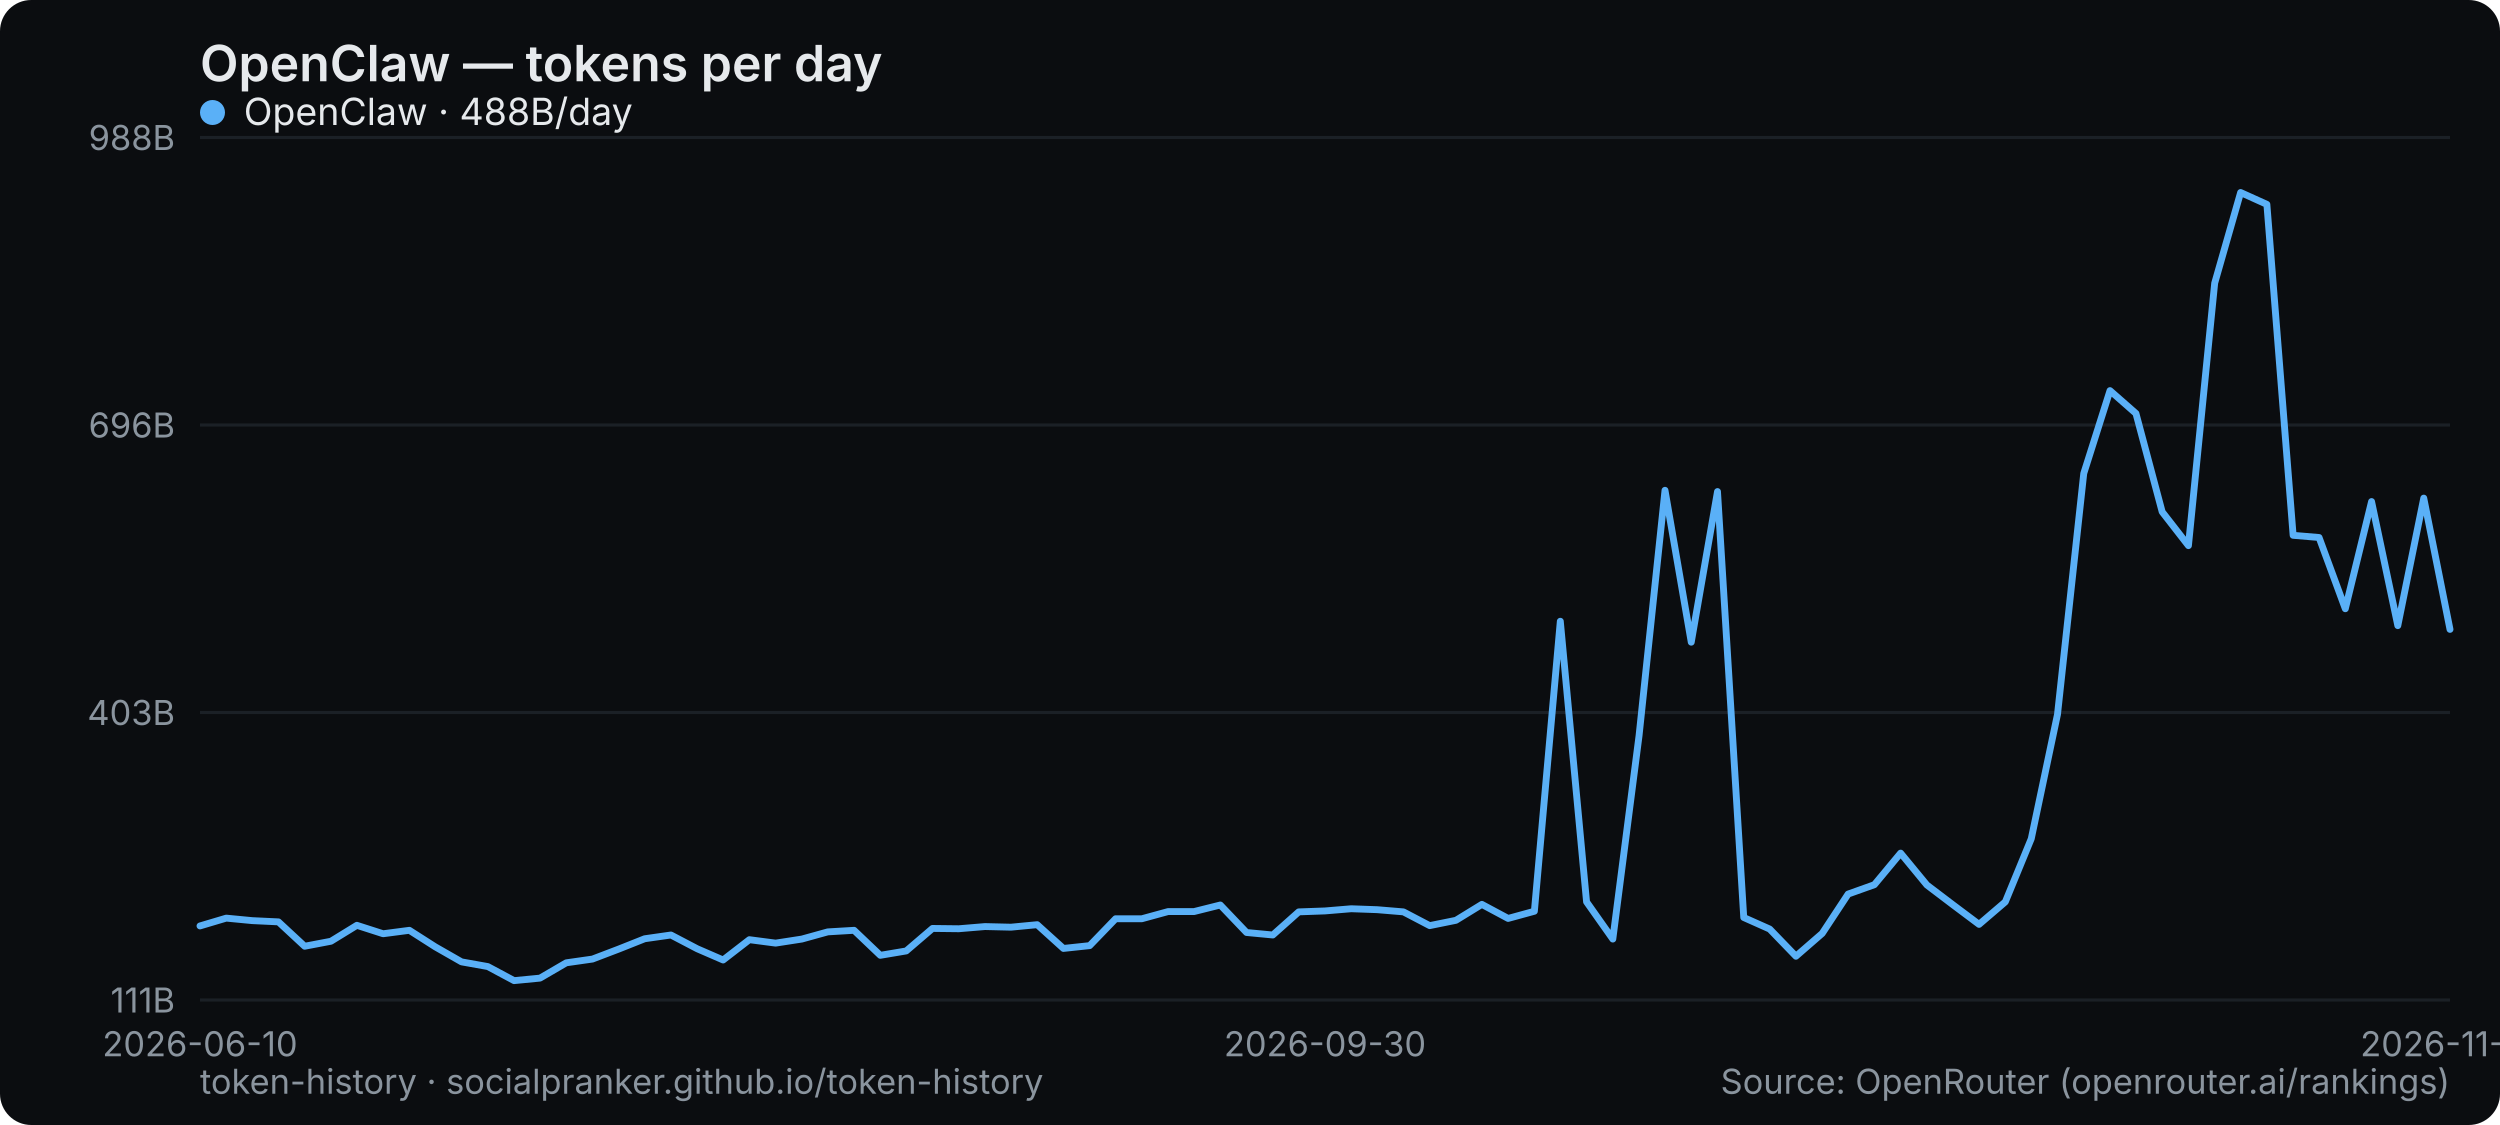
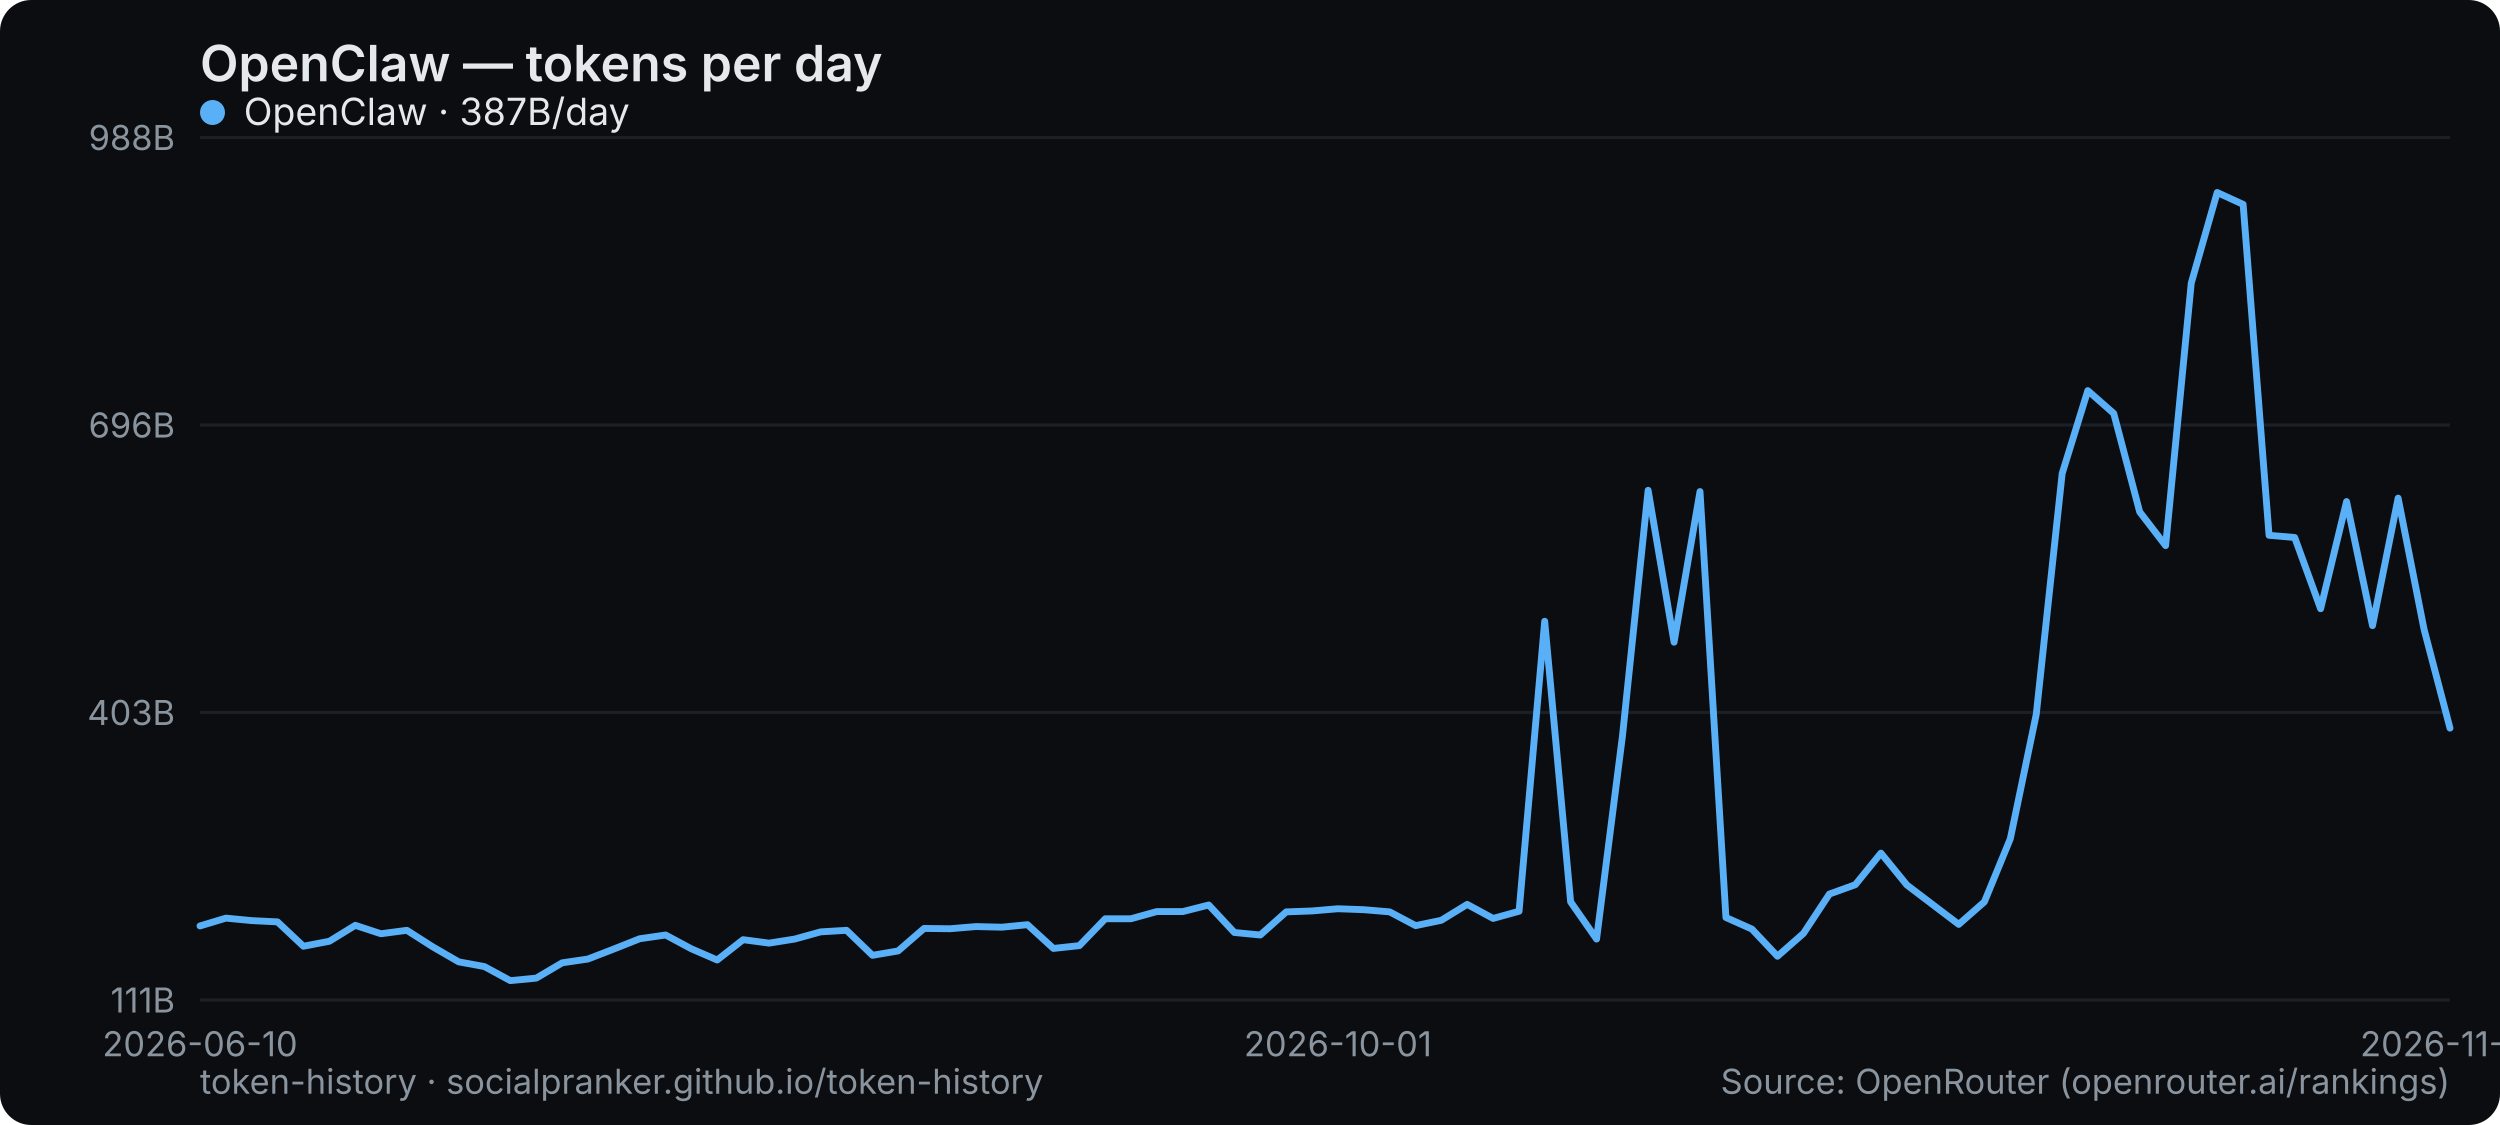
<svg xmlns="http://www.w3.org/2000/svg" width="800" height="360" viewBox="0 0 800 360" role="img" aria-label="OpenClaw — tokens per day">
  <rect width="800" height="360" rx="10" fill="#0b0d10" />
  <text x="64" y="26" font-family="system-ui,-apple-system,Segoe UI,sans-serif" font-size="16" font-weight="600" fill="#e6e9ec">OpenClaw — tokens per day</text>
  <line x1="64" y1="320" x2="784" y2="320" stroke="#1b2026" stroke-width="1" />
  <text x="56" y="324" text-anchor="end" font-family="system-ui,-apple-system,Segoe UI,sans-serif" font-size="11" fill="#8a949e">111B</text>
  <line x1="64" y1="228" x2="784" y2="228" stroke="#1b2026" stroke-width="1" />
  <text x="56" y="232" text-anchor="end" font-family="system-ui,-apple-system,Segoe UI,sans-serif" font-size="11" fill="#8a949e">403B</text>
  <line x1="64" y1="136" x2="784" y2="136" stroke="#1b2026" stroke-width="1" />
  <text x="56" y="140" text-anchor="end" font-family="system-ui,-apple-system,Segoe UI,sans-serif" font-size="11" fill="#8a949e">696B</text>
  <line x1="64" y1="44" x2="784" y2="44" stroke="#1b2026" stroke-width="1" />
  <text x="56" y="48" text-anchor="end" font-family="system-ui,-apple-system,Segoe UI,sans-serif" font-size="11" fill="#8a949e">988B</text>
  <text x="64" y="338" text-anchor="middle" font-family="system-ui,-apple-system,Segoe UI,sans-serif" font-size="11" fill="#8a949e">2026-06-10</text>
-   <text x="424" y="338" text-anchor="middle" font-family="system-ui,-apple-system,Segoe UI,sans-serif" font-size="11" fill="#8a949e">2026-09-30</text>
-   <text x="784" y="338" text-anchor="middle" font-family="system-ui,-apple-system,Segoe UI,sans-serif" font-size="11" fill="#8a949e">2026-11-12</text>
-   <polyline points="64.0,296.3 72.4,293.8 80.7,294.6 89.1,295.0 97.5,302.8 105.9,301.2 114.2,296.1 122.6,298.8 131.0,297.7 139.3,303.0 147.7,307.8 156.1,309.3 164.5,313.8 172.8,313.0 181.2,308.1 189.6,306.9 198.0,303.7 206.3,300.4 214.7,299.2 223.1,303.6 231.4,307.2 239.8,300.7 248.2,301.8 256.6,300.5 264.9,298.2 273.3,297.7 281.7,305.7 290.0,304.3 298.4,297.1 306.8,297.2 315.2,296.5 323.5,296.7 331.9,295.9 340.3,303.5 348.7,302.6 357.0,294.0 365.4,294.0 373.8,291.7 382.1,291.7 390.5,289.6 398.9,298.4 407.3,299.2 415.6,291.8 424.0,291.5 432.4,290.8 440.7,291.1 449.1,291.8 457.5,296.2 465.9,294.5 474.2,289.4 482.6,293.9 491.0,291.6 499.3,198.8 507.7,288.6 516.1,300.5 524.5,235.4 532.8,156.9 541.2,205.5 549.6,157.3 558.0,293.6 566.3,297.3 574.7,306.0 583.1,298.7 591.4,286.1 599.8,283.1 608.2,273.0 616.6,283.2 624.9,289.5 633.3,295.8 641.7,288.6 650.0,268.4 658.4,228.6 666.8,151.5 675.2,125.0 683.5,132.3 691.9,163.8 700.3,174.6 708.7,90.6 717.0,61.6 725.4,65.4 733.8,171.3 742.1,172.0 750.5,194.8 758.9,160.5 767.3,200.2 775.6,159.4 784.0,201.4" fill="none" stroke="#5ab0f7" stroke-width="2.2" stroke-linejoin="round" stroke-linecap="round" />
+   <text x="428.138" y="338" text-anchor="middle" font-family="system-ui,-apple-system,Segoe UI,sans-serif" font-size="11" fill="#8a949e">2026-10-01</text>
+   <text x="784" y="338" text-anchor="middle" font-family="system-ui,-apple-system,Segoe UI,sans-serif" font-size="11" fill="#8a949e">2026-11-13</text>
+   <polyline points="64.0,296.3 72.3,293.8 80.6,294.6 88.8,295.0 97.1,302.8 105.4,301.2 113.7,296.1 121.9,298.8 130.2,297.7 138.5,303.0 146.8,307.8 155.0,309.3 163.3,313.8 171.6,313.0 179.9,308.1 188.1,306.9 196.4,303.7 204.7,300.4 213.0,299.2 221.2,303.6 229.5,307.2 237.8,300.7 246.1,301.8 254.3,300.5 262.6,298.2 270.9,297.7 279.2,305.7 287.4,304.3 295.7,297.1 304.0,297.2 312.3,296.5 320.6,296.7 328.8,295.9 337.1,303.5 345.4,302.6 353.7,294.0 361.9,294.0 370.2,291.7 378.5,291.7 386.8,289.6 395.0,298.4 403.3,299.2 411.6,291.8 419.9,291.5 428.1,290.8 436.4,291.1 444.7,291.8 453.0,296.2 461.2,294.5 469.5,289.4 477.8,293.9 486.1,291.6 494.3,198.8 502.6,288.6 510.9,300.5 519.2,235.4 527.4,156.9 535.7,205.5 544.0,157.3 552.3,293.6 560.6,297.3 568.8,306.0 577.1,298.7 585.4,286.1 593.7,283.1 601.9,273.0 610.2,283.2 618.5,289.5 626.8,295.8 635.0,288.6 643.3,268.4 651.6,228.6 659.9,151.5 668.1,125.0 676.4,132.3 684.7,163.8 693.0,174.6 701.2,90.6 709.5,61.6 717.8,65.4 726.1,171.3 734.3,172.0 742.6,194.8 750.9,160.5 759.2,200.2 767.4,159.4 775.7,201.4 784.0,233.0" fill="none" stroke="#5ab0f7" stroke-width="2.2" stroke-linejoin="round" stroke-linecap="round" />
  <g font-family="system-ui,-apple-system,Segoe UI,sans-serif" font-size="12">
    <circle cx="68" cy="36" r="4" fill="#5ab0f7" />
-     <text x="78" y="40" fill="#e6e9ec">OpenClaw · 488B/day</text>
+     <text x="78" y="40" fill="#e6e9ec">OpenClaw · 387B/day</text>
  </g>
  <text x="64" y="350" font-family="system-ui,-apple-system,Segoe UI,sans-serif" font-size="11" fill="#8a949e">token-history · socialpranker.github.io/token-history</text>
  <text x="784" y="350" text-anchor="end" font-family="system-ui,-apple-system,Segoe UI,sans-serif" font-size="11" fill="#8a949e">Source: OpenRouter (openrouter.ai/rankings)</text>
</svg>
